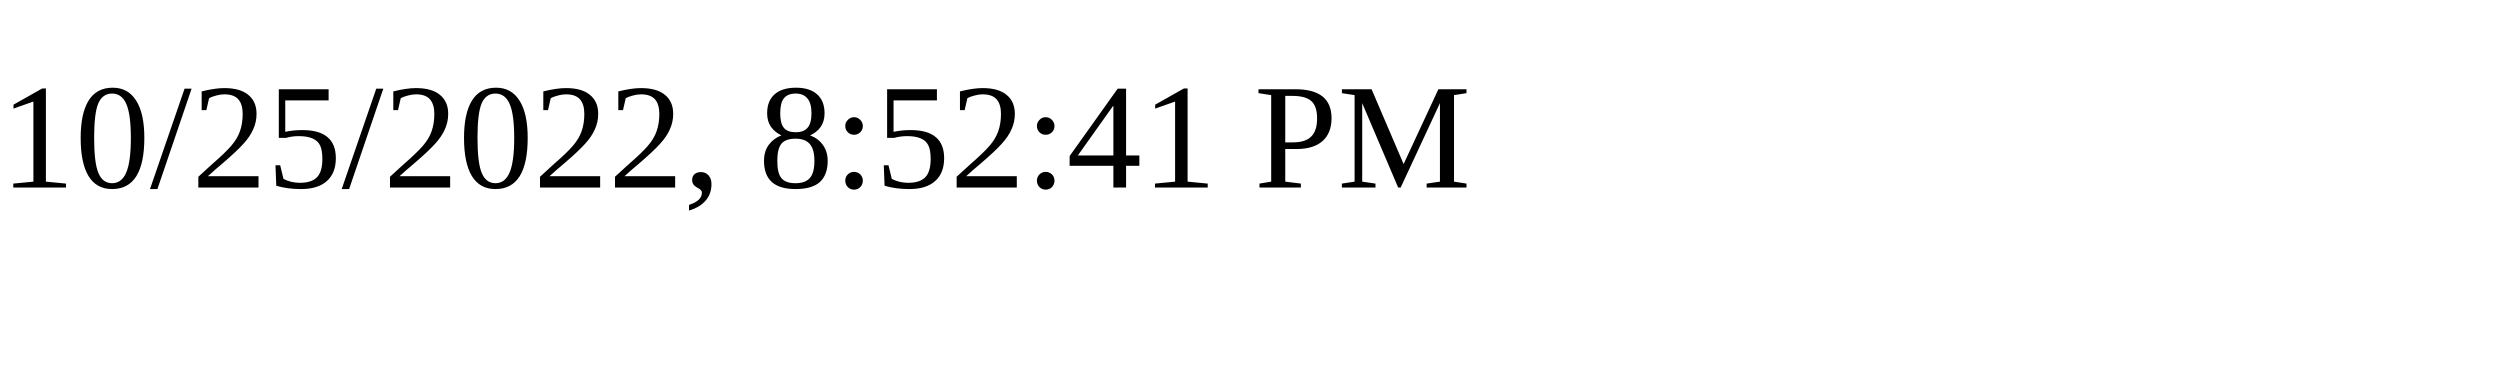
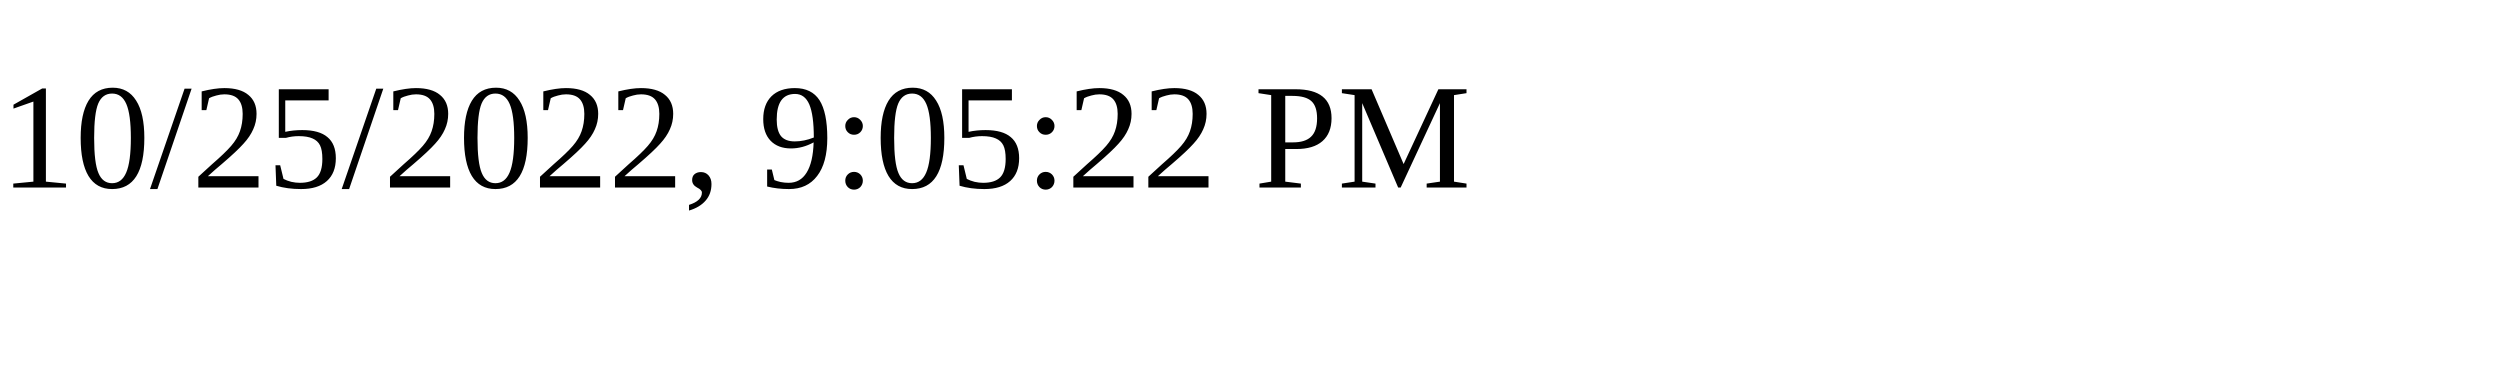
<svg xmlns="http://www.w3.org/2000/svg" height="30" width="200">
-   <text x="0" y="15">10/25/2022, 8:52:41 PM</text>
+   <text x="0" y="15">10/25/2022, 9:05:22 PM</text>
</svg>
